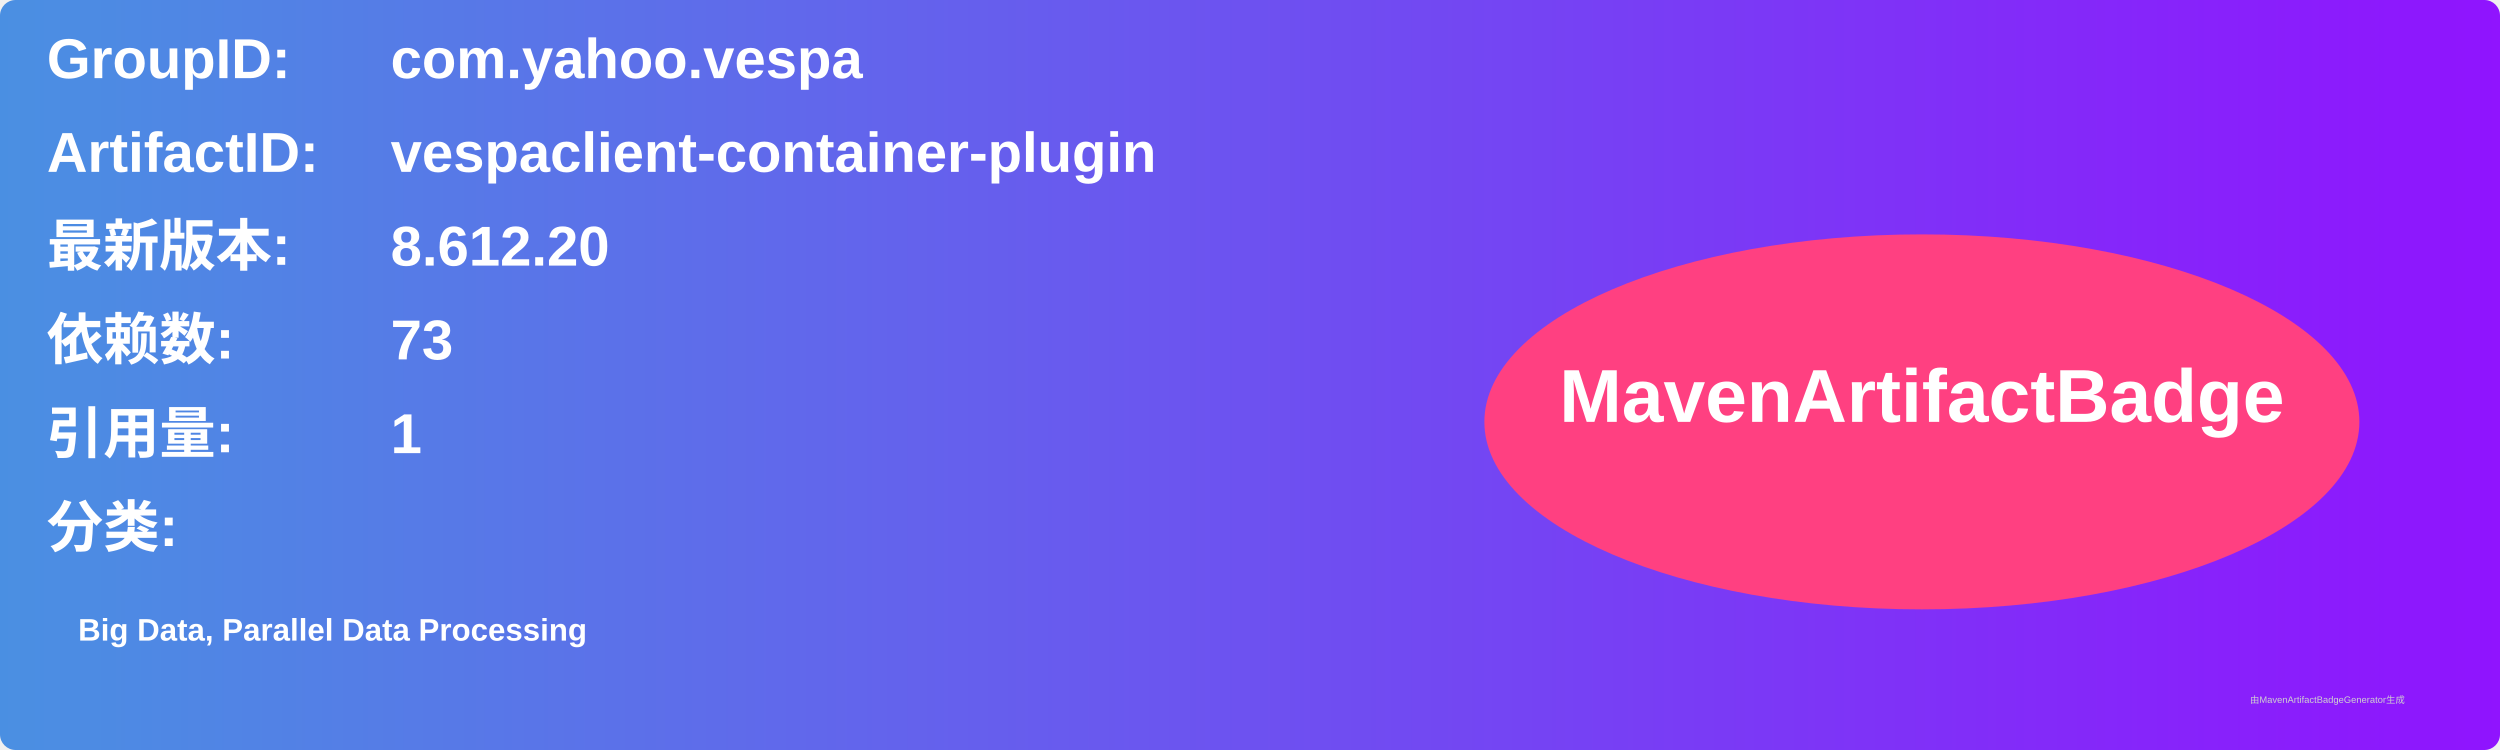
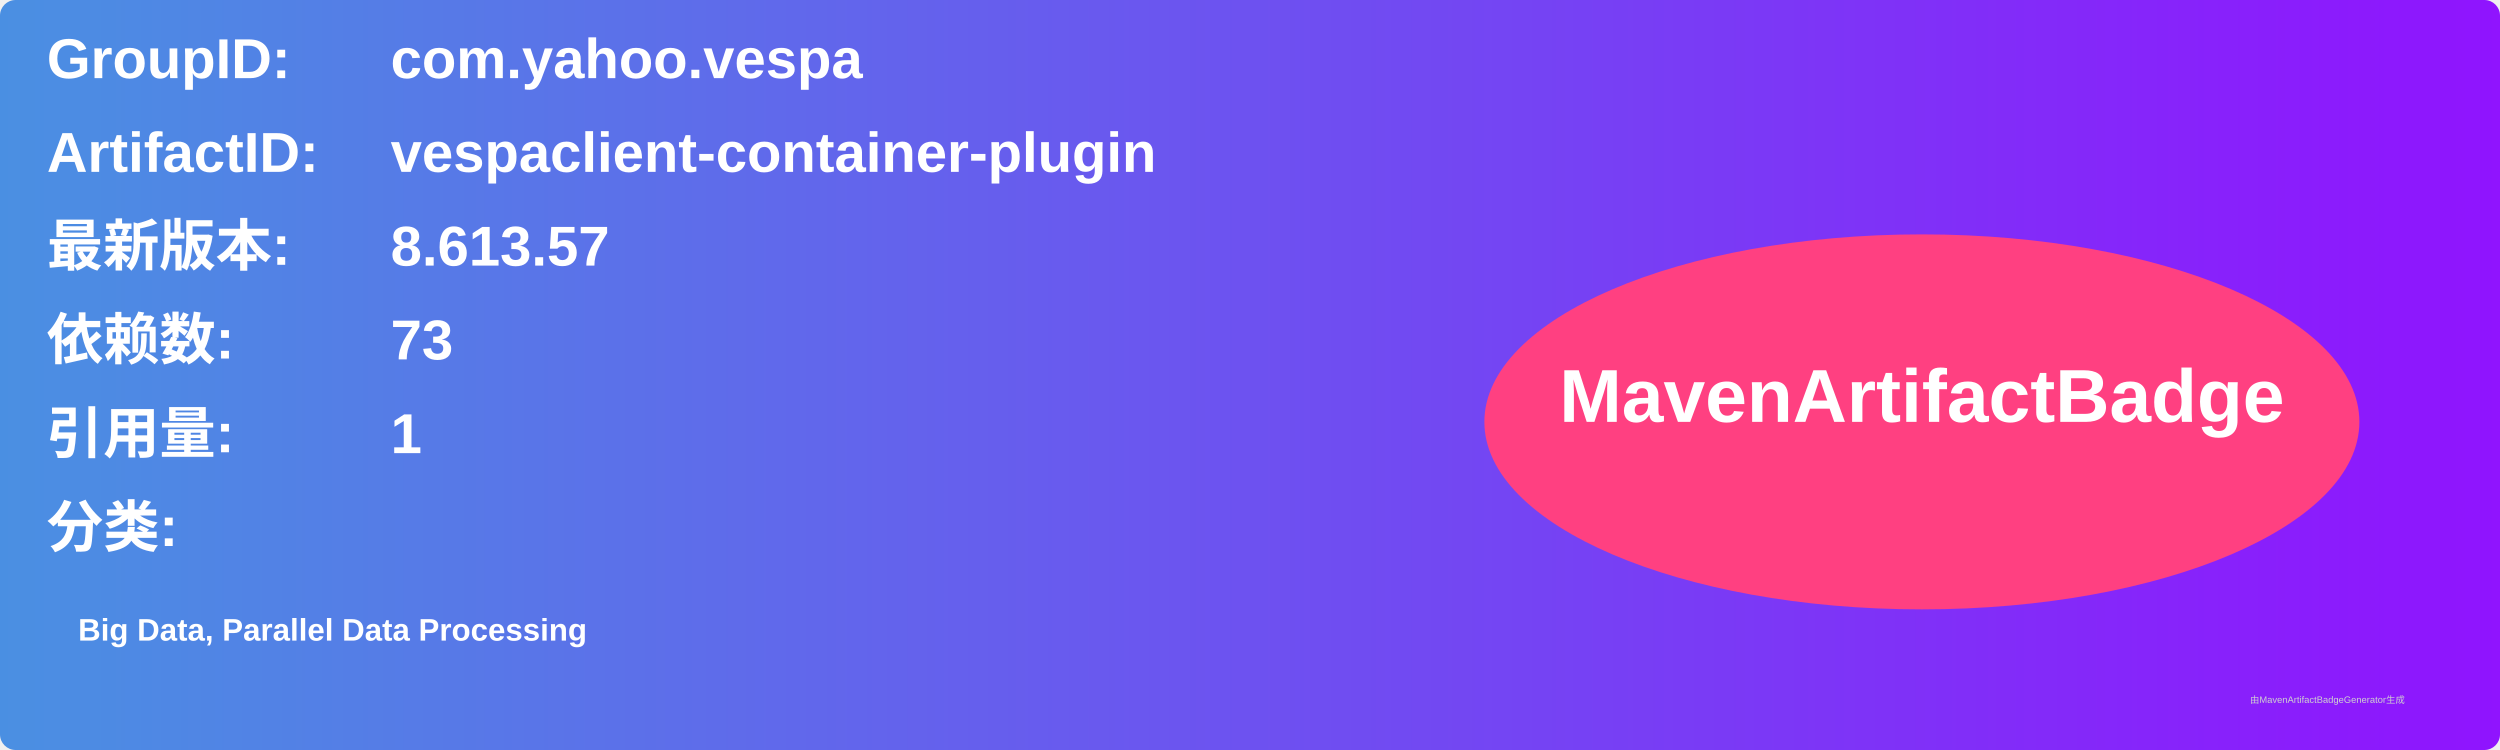
<svg xmlns="http://www.w3.org/2000/svg" width="800" height="240" viewBox="0 0 800 240">
  <linearGradient id="grad" x1="0%" y1="0%" x2="100%" y2="0%">
    <stop offset="0%" stop-color="#4a90e2" />
    <stop offset="100%" stop-color="#9013fe" />
  </linearGradient>
  <rect width="100%" height="100%" rx="5" ry="5" fill="url(#grad)" />
  <g transform="translate(15, 15)">
    <text x="0" y="10" font-family="Arial" font-size="18" fill="white" font-weight="bold" width="260">GroupID:</text>
    <text x="110" y="10" font-family="Arial" font-size="18" fill="white" font-weight="bold" width="460">com.yahoo.vespa</text>
    <text x="0" y="40" font-family="Arial" font-size="18" fill="white" font-weight="bold" width="260">ArtifactID:</text>
    <text x="110" y="40" font-family="Arial" font-size="18" fill="white" font-weight="bold" width="460">vespaclient-container-plugin</text>
    <text x="0" y="70" font-family="Arial" font-size="18" fill="white" font-weight="bold">最新版本:</text>
    <text x="110" y="70" font-family="Arial" font-size="18" fill="white" font-weight="bold">
-       <tspan font-weight="bold">8.612.20</tspan>
+       <tspan font-weight="bold">8.613.57</tspan>
    </text>
    <text x="0" y="100" font-family="Arial" font-size="18" fill="white" font-weight="bold">依赖数: </text>
    <text x="110" y="100" font-family="Arial" font-size="18" fill="white">
      <tspan font-weight="bold">73</tspan>
    </text>
    <text x="0" y="130" font-family="Arial" font-size="18" fill="white" font-weight="bold">引用量: </text>
    <text x="110" y="130" font-family="Arial" font-size="18" fill="white">
      <tspan font-weight="bold">1</tspan>
    </text>
    <text x="0" y="160" font-family="Arial" font-size="18" fill="white" font-weight="bold">分类:</text>
    <text x="10" y="190" font-family="Arial" font-size="10" fill="white">
      <tspan font-weight="bold">Big Data, Parallel Data Processing</tspan>
    </text>
    <ellipse cx="600" cy="120" rx="140" ry="60" fill="#ff4081" />
    <text x="600" y="120" text-anchor="middle" font-family="Arial" font-size="24" fill="white" font-weight="bold">MavenArtifactBadge</text>
  </g>
  <text x="720" y="225" font-family="Arial" font-size="3" fill="#d0d0d0">由MavenArtifactBadgeGenerator生成</text>
</svg>
